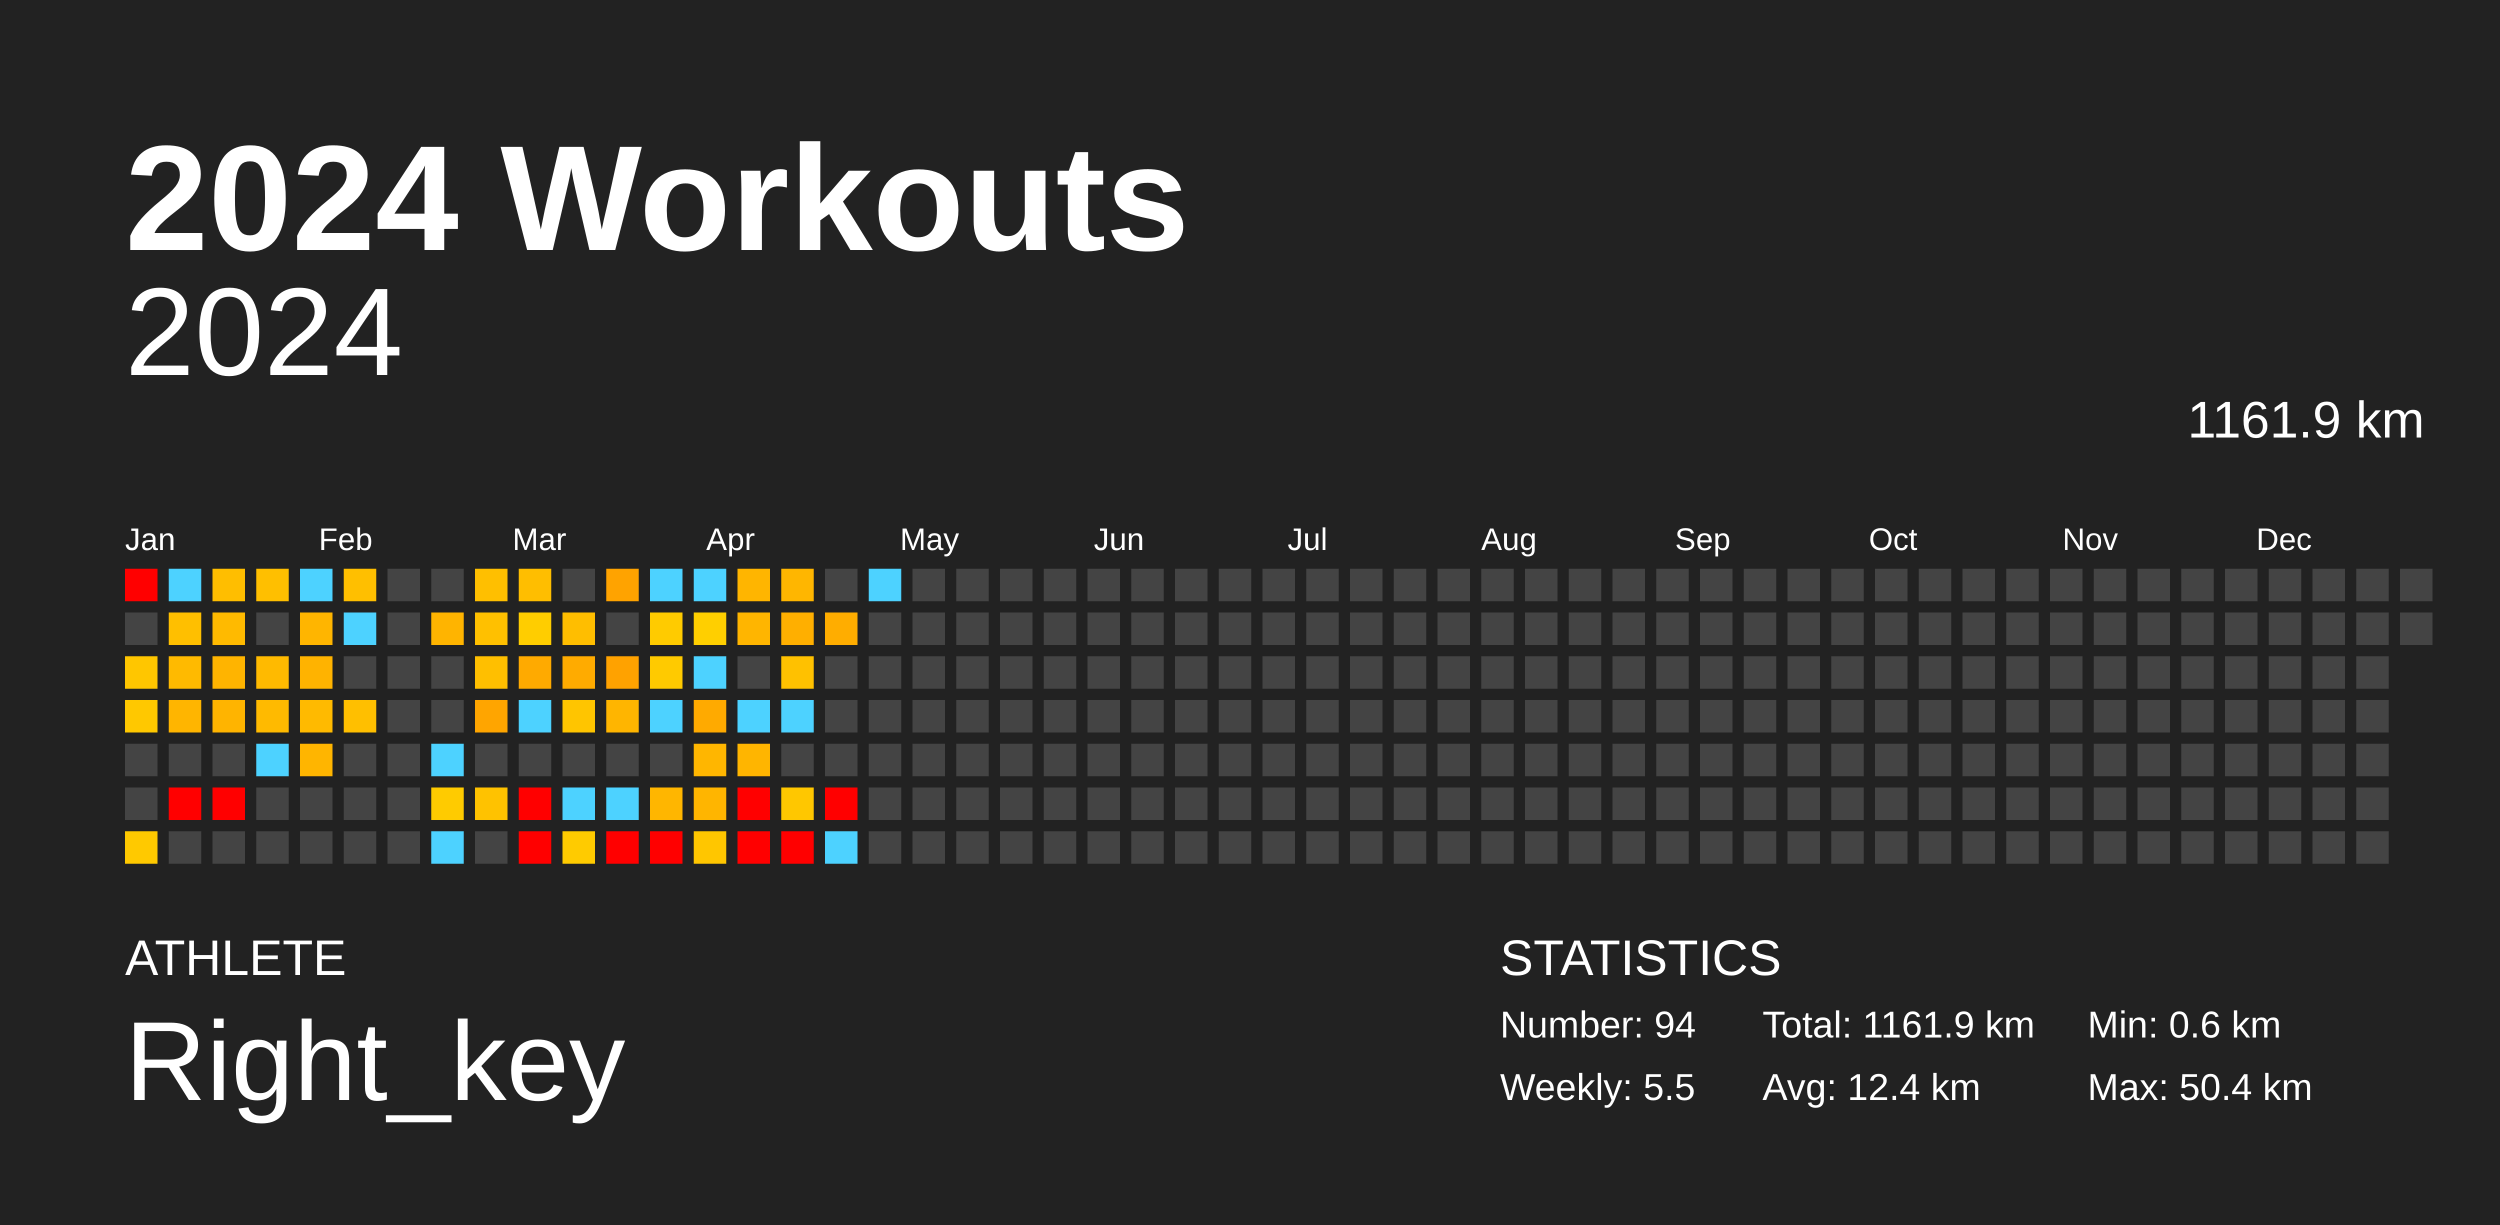
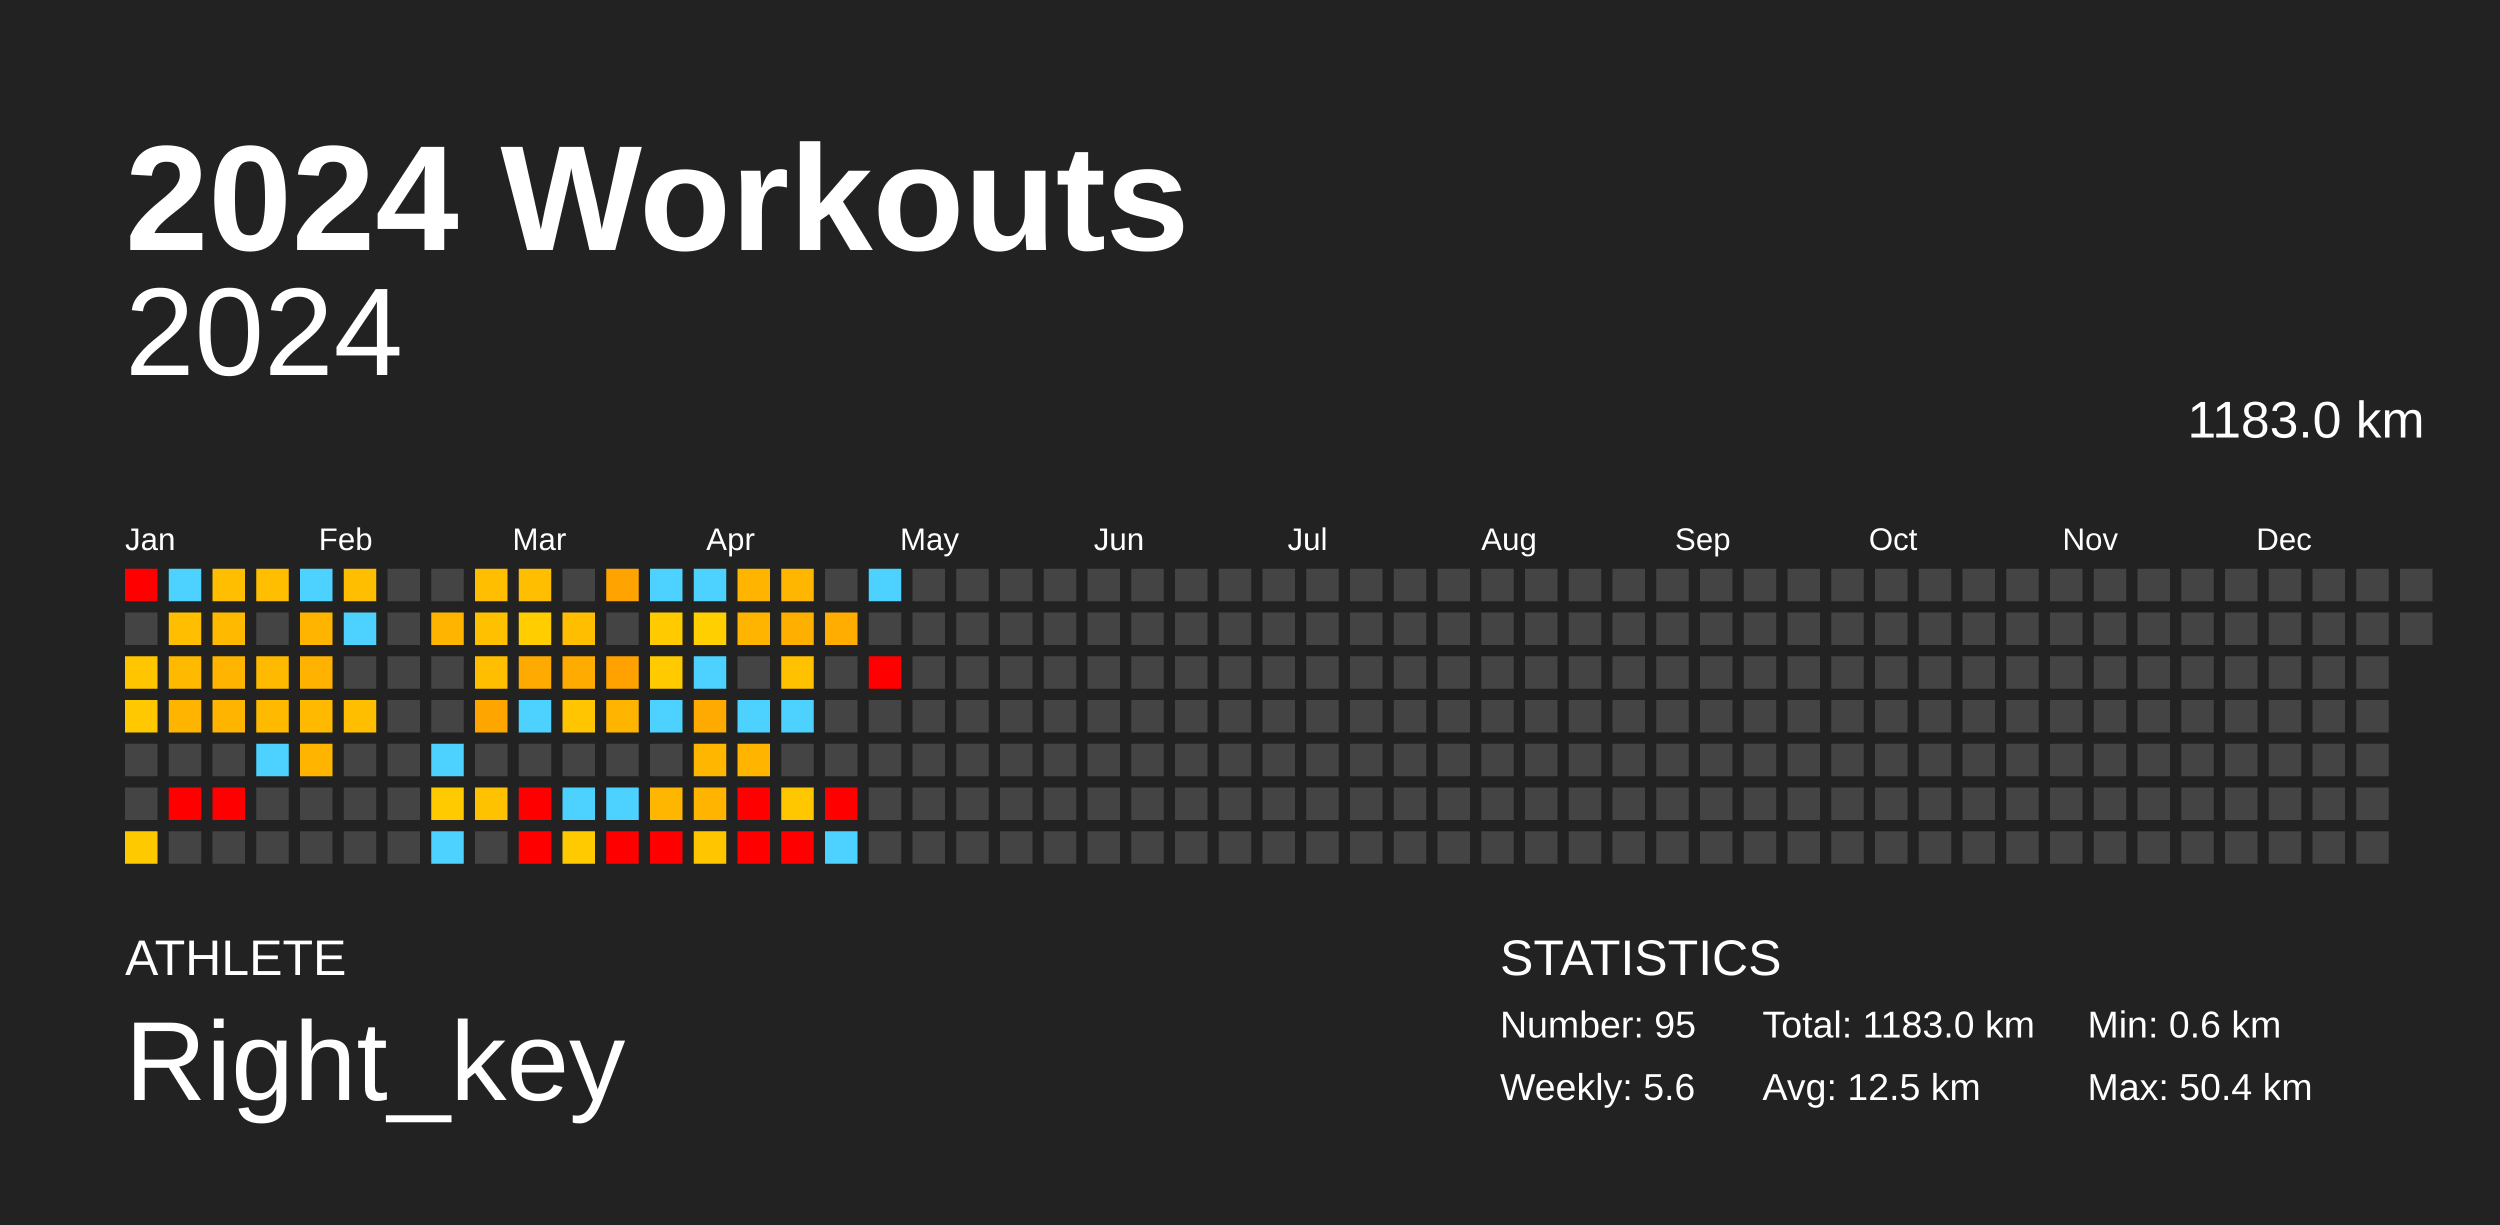
<svg xmlns="http://www.w3.org/2000/svg" baseProfile="full" height="98mm" version="1.1" viewBox="0,0,200,98" width="200mm">
  <defs />
  <rect fill="#222222" height="98" width="200" x="0" y="0" />
  <text fill="#FFFFFF" style="font-size:12px; font-family:Arial; font-weight:bold;" x="10" y="20">2024 Workouts</text>
  <text fill="#FFFFFF" style="font-size:4px; font-family:Arial" x="10" y="78">ATHLETE</text>
  <text fill="#FFFFFF" style="font-size:9px; font-family:Arial" x="10" y="88">Right_key</text>
  <text fill="#FFFFFF" style="font-size:4px; font-family:Arial" x="120" y="78">STATISTICS</text>
-   <text fill="#FFFFFF" style="font-size:3px; font-family:Arial" x="120" y="83">Number: 94</text>
-   <text fill="#FFFFFF" style="font-size:3px; font-family:Arial" x="120" y="88">Weekly: 5.5</text>
-   <text fill="#FFFFFF" style="font-size:3px; font-family:Arial" x="141" y="83">Total: 1161.9 km</text>
-   <text fill="#FFFFFF" style="font-size:3px; font-family:Arial" x="141" y="88">Avg: 12.4 km</text>
+   <text fill="#FFFFFF" style="font-size:3px; font-family:Arial" x="120" y="83">Number: 95</text>
+   <text fill="#FFFFFF" style="font-size:3px; font-family:Arial" x="120" y="88">Weekly: 5.6</text>
+   <text fill="#FFFFFF" style="font-size:3px; font-family:Arial" x="141" y="83">Total: 1183.0 km</text>
+   <text fill="#FFFFFF" style="font-size:3px; font-family:Arial" x="141" y="88">Avg: 12.5 km</text>
  <text fill="#FFFFFF" style="font-size:3px; font-family:Arial" x="167" y="83">Min: 0.6 km</text>
  <text fill="#FFFFFF" style="font-size:3px; font-family:Arial" x="167" y="88">Max: 50.4 km</text>
  <text alignment-baseline="hanging" fill="#FFFFFF" style="font-size:10.0px; font-family:Arial;" x="10" y="30">2024</text>
-   <text alignment-baseline="hanging" fill="#FFFFFF" style="font-size:4.125px; font-family:Arial;" x="175" y="35">1161.9 km</text>
+   <text alignment-baseline="hanging" fill="#FFFFFF" style="font-size:4.125px; font-family:Arial;" x="175" y="35">1183.0 km</text>
  <text fill="#FFFFFF" style="font-size:2.5px; font-family:Arial" x="10.0" y="44">Jan</text>
  <text fill="#FFFFFF" style="font-size:2.5px; font-family:Arial" x="25.5" y="44">Feb</text>
  <text fill="#FFFFFF" style="font-size:2.5px; font-family:Arial" x="41.0" y="44">Mar</text>
  <text fill="#FFFFFF" style="font-size:2.5px; font-family:Arial" x="56.5" y="44">Apr</text>
  <text fill="#FFFFFF" style="font-size:2.5px; font-family:Arial" x="72.0" y="44">May</text>
  <text fill="#FFFFFF" style="font-size:2.5px; font-family:Arial" x="87.5" y="44">Jun</text>
  <text fill="#FFFFFF" style="font-size:2.5px; font-family:Arial" x="103.0" y="44">Jul</text>
  <text fill="#FFFFFF" style="font-size:2.5px; font-family:Arial" x="118.5" y="44">Aug</text>
  <text fill="#FFFFFF" style="font-size:2.5px; font-family:Arial" x="134.0" y="44">Sep</text>
  <text fill="#FFFFFF" style="font-size:2.5px; font-family:Arial" x="149.5" y="44">Oct</text>
  <text fill="#FFFFFF" style="font-size:2.5px; font-family:Arial" x="165.0" y="44">Nov</text>
  <text fill="#FFFFFF" style="font-size:2.5px; font-family:Arial" x="180.5" y="44">Dec</text>
  <rect fill="red" height="2.6" width="2.6" x="10.0" y="45.5" />
  <rect fill="#444444" height="2.6" width="2.6" x="10.0" y="49.0" />
  <rect fill="#ffc600" height="2.6" width="2.6" x="10.0" y="52.5" />
  <rect fill="#ffc800" height="2.6" width="2.6" x="10.0" y="56.0" />
  <rect fill="#444444" height="2.6" width="2.6" x="10.0" y="59.5" />
  <rect fill="#444444" height="2.6" width="2.6" x="10.0" y="63.0" />
  <rect fill="#ffc900" height="2.6" width="2.6" x="10.0" y="66.5" />
  <rect fill="#4dd2ff" height="2.6" width="2.6" x="13.5" y="45.5" />
  <rect fill="#ffbf00" height="2.6" width="2.6" x="13.5" y="49.0" />
  <rect fill="#ffba00" height="2.6" width="2.6" x="13.5" y="52.5" />
  <rect fill="#ffb500" height="2.6" width="2.6" x="13.5" y="56.0" />
  <rect fill="#444444" height="2.6" width="2.6" x="13.5" y="59.5" />
  <rect fill="red" height="2.6" width="2.6" x="13.5" y="63.0" />
  <rect fill="#444444" height="2.6" width="2.6" x="13.5" y="66.5" />
  <rect fill="#ffbe00" height="2.6" width="2.6" x="17.0" y="45.5" />
  <rect fill="#ffba00" height="2.6" width="2.6" x="17.0" y="49.0" />
  <rect fill="#ffb400" height="2.6" width="2.6" x="17.0" y="52.5" />
  <rect fill="#ffb400" height="2.6" width="2.6" x="17.0" y="56.0" />
  <rect fill="#444444" height="2.6" width="2.6" x="17.0" y="59.5" />
  <rect fill="red" height="2.6" width="2.6" x="17.0" y="63.0" />
  <rect fill="#444444" height="2.6" width="2.6" x="17.0" y="66.5" />
  <rect fill="#ffbf00" height="2.6" width="2.6" x="20.5" y="45.5" />
  <rect fill="#444444" height="2.6" width="2.6" x="20.5" y="49.0" />
  <rect fill="#ffba00" height="2.6" width="2.6" x="20.5" y="52.5" />
  <rect fill="#ffba00" height="2.6" width="2.6" x="20.5" y="56.0" />
  <rect fill="#4dd2ff" height="2.6" width="2.6" x="20.5" y="59.5" />
  <rect fill="#444444" height="2.6" width="2.6" x="20.5" y="63.0" />
  <rect fill="#444444" height="2.6" width="2.6" x="20.5" y="66.5" />
  <rect fill="#4dd2ff" height="2.6" width="2.6" x="24.0" y="45.5" />
  <rect fill="#ffb500" height="2.6" width="2.6" x="24.0" y="49.0" />
  <rect fill="#ffb300" height="2.6" width="2.6" x="24.0" y="52.5" />
  <rect fill="#ffba00" height="2.6" width="2.6" x="24.0" y="56.0" />
  <rect fill="#ffb500" height="2.6" width="2.6" x="24.0" y="59.5" />
  <rect fill="#444444" height="2.6" width="2.6" x="24.0" y="63.0" />
  <rect fill="#444444" height="2.6" width="2.6" x="24.0" y="66.5" />
  <rect fill="#ffbf00" height="2.6" width="2.6" x="27.5" y="45.5" />
  <rect fill="#4dd2ff" height="2.6" width="2.6" x="27.5" y="49.0" />
  <rect fill="#444444" height="2.6" width="2.6" x="27.5" y="52.5" />
  <rect fill="#ffbf00" height="2.6" width="2.6" x="27.5" y="56.0" />
  <rect fill="#444444" height="2.6" width="2.6" x="27.5" y="59.5" />
  <rect fill="#444444" height="2.6" width="2.6" x="27.5" y="63.0" />
  <rect fill="#444444" height="2.6" width="2.6" x="27.5" y="66.5" />
  <rect fill="#444444" height="2.6" width="2.6" x="31.0" y="45.5" />
  <rect fill="#444444" height="2.6" width="2.6" x="31.0" y="49.0" />
  <rect fill="#444444" height="2.6" width="2.6" x="31.0" y="52.5" />
  <rect fill="#444444" height="2.6" width="2.6" x="31.0" y="56.0" />
  <rect fill="#444444" height="2.6" width="2.6" x="31.0" y="59.5" />
  <rect fill="#444444" height="2.6" width="2.6" x="31.0" y="63.0" />
  <rect fill="#444444" height="2.6" width="2.6" x="31.0" y="66.5" />
  <rect fill="#444444" height="2.6" width="2.6" x="34.5" y="45.5" />
  <rect fill="#ffb400" height="2.6" width="2.6" x="34.5" y="49.0" />
  <rect fill="#444444" height="2.6" width="2.6" x="34.5" y="52.5" />
  <rect fill="#444444" height="2.6" width="2.6" x="34.5" y="56.0" />
  <rect fill="#4dd2ff" height="2.6" width="2.6" x="34.5" y="59.5" />
  <rect fill="#ffcb00" height="2.6" width="2.6" x="34.5" y="63.0" />
  <rect fill="#4dd2ff" height="2.6" width="2.6" x="34.5" y="66.5" />
  <rect fill="#ffbf00" height="2.6" width="2.6" x="38.0" y="45.5" />
  <rect fill="#ffc000" height="2.6" width="2.6" x="38.0" y="49.0" />
  <rect fill="#ffbf00" height="2.6" width="2.6" x="38.0" y="52.5" />
  <rect fill="#ffa500" height="2.6" width="2.6" x="38.0" y="56.0" />
  <rect fill="#444444" height="2.6" width="2.6" x="38.0" y="59.5" />
  <rect fill="#ffc200" height="2.6" width="2.6" x="38.0" y="63.0" />
  <rect fill="#444444" height="2.6" width="2.6" x="38.0" y="66.5" />
  <rect fill="#ffbe00" height="2.6" width="2.6" x="41.5" y="45.5" />
  <rect fill="#ffcd00" height="2.6" width="2.6" x="41.5" y="49.0" />
  <rect fill="#ffaa00" height="2.6" width="2.6" x="41.5" y="52.5" />
  <rect fill="#4dd2ff" height="2.6" width="2.6" x="41.5" y="56.0" />
  <rect fill="#444444" height="2.6" width="2.6" x="41.5" y="59.5" />
  <rect fill="red" height="2.6" width="2.6" x="41.5" y="63.0" />
  <rect fill="red" height="2.6" width="2.6" x="41.5" y="66.5" />
  <rect fill="#444444" height="2.6" width="2.6" x="45.0" y="45.5" />
  <rect fill="#ffbe00" height="2.6" width="2.6" x="45.0" y="49.0" />
  <rect fill="#ffab00" height="2.6" width="2.6" x="45.0" y="52.5" />
  <rect fill="#ffc500" height="2.6" width="2.6" x="45.0" y="56.0" />
  <rect fill="#444444" height="2.6" width="2.6" x="45.0" y="59.5" />
  <rect fill="#4dd2ff" height="2.6" width="2.6" x="45.0" y="63.0" />
  <rect fill="#ffcb00" height="2.6" width="2.6" x="45.0" y="66.5" />
  <rect fill="#ffa300" height="2.6" width="2.6" x="48.5" y="45.5" />
  <rect fill="#444444" height="2.6" width="2.6" x="48.5" y="49.0" />
  <rect fill="#ffa200" height="2.6" width="2.6" x="48.5" y="52.5" />
  <rect fill="#ffb500" height="2.6" width="2.6" x="48.5" y="56.0" />
  <rect fill="#444444" height="2.6" width="2.6" x="48.5" y="59.5" />
  <rect fill="#4dd2ff" height="2.6" width="2.6" x="48.5" y="63.0" />
  <rect fill="red" height="2.6" width="2.6" x="48.5" y="66.5" />
  <rect fill="#4dd2ff" height="2.6" width="2.6" x="52.0" y="45.5" />
  <rect fill="#ffcb00" height="2.6" width="2.6" x="52.0" y="49.0" />
  <rect fill="#ffca00" height="2.6" width="2.6" x="52.0" y="52.5" />
  <rect fill="#4dd2ff" height="2.6" width="2.6" x="52.0" y="56.0" />
  <rect fill="#444444" height="2.6" width="2.6" x="52.0" y="59.5" />
  <rect fill="#ffb600" height="2.6" width="2.6" x="52.0" y="63.0" />
  <rect fill="red" height="2.6" width="2.6" x="52.0" y="66.5" />
  <rect fill="#4dd2ff" height="2.6" width="2.6" x="55.5" y="45.5" />
  <rect fill="#ffcf00" height="2.6" width="2.6" x="55.5" y="49.0" />
  <rect fill="#4dd2ff" height="2.6" width="2.6" x="55.5" y="52.5" />
  <rect fill="#ffaa00" height="2.6" width="2.6" x="55.5" y="56.0" />
  <rect fill="#ffb600" height="2.6" width="2.6" x="55.5" y="59.5" />
  <rect fill="#ffb500" height="2.6" width="2.6" x="55.5" y="63.0" />
  <rect fill="#ffc600" height="2.6" width="2.6" x="55.5" y="66.5" />
  <rect fill="#ffb500" height="2.6" width="2.6" x="59.0" y="45.5" />
  <rect fill="#ffb500" height="2.6" width="2.6" x="59.0" y="49.0" />
  <rect fill="#444444" height="2.6" width="2.6" x="59.0" y="52.5" />
  <rect fill="#4dd2ff" height="2.6" width="2.6" x="59.0" y="56.0" />
  <rect fill="#ffb500" height="2.6" width="2.6" x="59.0" y="59.5" />
  <rect fill="red" height="2.6" width="2.6" x="59.0" y="63.0" />
  <rect fill="red" height="2.6" width="2.6" x="59.0" y="66.5" />
  <rect fill="#ffb600" height="2.6" width="2.6" x="62.5" y="45.5" />
  <rect fill="#ffaf00" height="2.6" width="2.6" x="62.5" y="49.0" />
  <rect fill="#ffc100" height="2.6" width="2.6" x="62.5" y="52.5" />
  <rect fill="#4dd2ff" height="2.6" width="2.6" x="62.5" y="56.0" />
  <rect fill="#444444" height="2.6" width="2.6" x="62.5" y="59.5" />
  <rect fill="#ffc700" height="2.6" width="2.6" x="62.5" y="63.0" />
  <rect fill="red" height="2.6" width="2.6" x="62.5" y="66.5" />
  <rect fill="#444444" height="2.6" width="2.6" x="66.0" y="45.5" />
  <rect fill="#ffad00" height="2.6" width="2.6" x="66.0" y="49.0" />
  <rect fill="#444444" height="2.6" width="2.6" x="66.0" y="52.5" />
  <rect fill="#444444" height="2.6" width="2.6" x="66.0" y="56.0" />
  <rect fill="#444444" height="2.6" width="2.6" x="66.0" y="59.5" />
  <rect fill="red" height="2.6" width="2.6" x="66.0" y="63.0" />
  <rect fill="#4dd2ff" height="2.6" width="2.6" x="66.0" y="66.5" />
  <rect fill="#4dd2ff" height="2.6" width="2.6" x="69.5" y="45.5" />
  <rect fill="#444444" height="2.6" width="2.6" x="69.5" y="49.0" />
-   <rect fill="#444444" height="2.6" width="2.6" x="69.5" y="52.5" />
+   <rect fill="red" height="2.6" width="2.6" x="69.5" y="52.5" />
  <rect fill="#444444" height="2.6" width="2.6" x="69.5" y="56.0" />
  <rect fill="#444444" height="2.6" width="2.6" x="69.5" y="59.5" />
  <rect fill="#444444" height="2.6" width="2.6" x="69.5" y="63.0" />
  <rect fill="#444444" height="2.6" width="2.6" x="69.5" y="66.5" />
  <rect fill="#444444" height="2.6" width="2.6" x="73.0" y="45.5" />
  <rect fill="#444444" height="2.6" width="2.6" x="73.0" y="49.0" />
  <rect fill="#444444" height="2.6" width="2.6" x="73.0" y="52.5" />
  <rect fill="#444444" height="2.6" width="2.6" x="73.0" y="56.0" />
  <rect fill="#444444" height="2.6" width="2.6" x="73.0" y="59.5" />
  <rect fill="#444444" height="2.6" width="2.6" x="73.0" y="63.0" />
  <rect fill="#444444" height="2.6" width="2.6" x="73.0" y="66.5" />
  <rect fill="#444444" height="2.6" width="2.6" x="76.5" y="45.5" />
  <rect fill="#444444" height="2.6" width="2.6" x="76.5" y="49.0" />
  <rect fill="#444444" height="2.6" width="2.6" x="76.5" y="52.5" />
  <rect fill="#444444" height="2.6" width="2.6" x="76.5" y="56.0" />
  <rect fill="#444444" height="2.6" width="2.6" x="76.5" y="59.5" />
  <rect fill="#444444" height="2.6" width="2.6" x="76.5" y="63.0" />
  <rect fill="#444444" height="2.6" width="2.6" x="76.5" y="66.5" />
  <rect fill="#444444" height="2.6" width="2.6" x="80.0" y="45.5" />
  <rect fill="#444444" height="2.6" width="2.6" x="80.0" y="49.0" />
  <rect fill="#444444" height="2.6" width="2.6" x="80.0" y="52.5" />
  <rect fill="#444444" height="2.6" width="2.6" x="80.0" y="56.0" />
  <rect fill="#444444" height="2.6" width="2.6" x="80.0" y="59.5" />
  <rect fill="#444444" height="2.6" width="2.6" x="80.0" y="63.0" />
  <rect fill="#444444" height="2.6" width="2.6" x="80.0" y="66.5" />
  <rect fill="#444444" height="2.6" width="2.6" x="83.5" y="45.5" />
  <rect fill="#444444" height="2.6" width="2.6" x="83.5" y="49.0" />
  <rect fill="#444444" height="2.6" width="2.6" x="83.5" y="52.5" />
  <rect fill="#444444" height="2.6" width="2.6" x="83.5" y="56.0" />
  <rect fill="#444444" height="2.6" width="2.6" x="83.5" y="59.5" />
  <rect fill="#444444" height="2.6" width="2.6" x="83.5" y="63.0" />
  <rect fill="#444444" height="2.6" width="2.6" x="83.5" y="66.5" />
  <rect fill="#444444" height="2.6" width="2.6" x="87.0" y="45.5" />
  <rect fill="#444444" height="2.6" width="2.6" x="87.0" y="49.0" />
  <rect fill="#444444" height="2.6" width="2.6" x="87.0" y="52.5" />
  <rect fill="#444444" height="2.6" width="2.6" x="87.0" y="56.0" />
  <rect fill="#444444" height="2.6" width="2.6" x="87.0" y="59.5" />
  <rect fill="#444444" height="2.6" width="2.6" x="87.0" y="63.0" />
  <rect fill="#444444" height="2.6" width="2.6" x="87.0" y="66.5" />
  <rect fill="#444444" height="2.6" width="2.6" x="90.5" y="45.5" />
  <rect fill="#444444" height="2.6" width="2.6" x="90.5" y="49.0" />
  <rect fill="#444444" height="2.6" width="2.6" x="90.5" y="52.5" />
  <rect fill="#444444" height="2.6" width="2.6" x="90.5" y="56.0" />
  <rect fill="#444444" height="2.6" width="2.6" x="90.5" y="59.5" />
  <rect fill="#444444" height="2.6" width="2.6" x="90.5" y="63.0" />
  <rect fill="#444444" height="2.6" width="2.6" x="90.5" y="66.5" />
  <rect fill="#444444" height="2.6" width="2.6" x="94.0" y="45.5" />
  <rect fill="#444444" height="2.6" width="2.6" x="94.0" y="49.0" />
  <rect fill="#444444" height="2.6" width="2.6" x="94.0" y="52.5" />
  <rect fill="#444444" height="2.6" width="2.6" x="94.0" y="56.0" />
  <rect fill="#444444" height="2.6" width="2.6" x="94.0" y="59.5" />
  <rect fill="#444444" height="2.6" width="2.6" x="94.0" y="63.0" />
  <rect fill="#444444" height="2.6" width="2.6" x="94.0" y="66.5" />
  <rect fill="#444444" height="2.6" width="2.6" x="97.5" y="45.5" />
  <rect fill="#444444" height="2.6" width="2.6" x="97.5" y="49.0" />
  <rect fill="#444444" height="2.6" width="2.6" x="97.5" y="52.5" />
  <rect fill="#444444" height="2.6" width="2.6" x="97.5" y="56.0" />
  <rect fill="#444444" height="2.6" width="2.6" x="97.5" y="59.5" />
  <rect fill="#444444" height="2.6" width="2.6" x="97.5" y="63.0" />
  <rect fill="#444444" height="2.6" width="2.6" x="97.5" y="66.5" />
  <rect fill="#444444" height="2.6" width="2.6" x="101.0" y="45.5" />
  <rect fill="#444444" height="2.6" width="2.6" x="101.0" y="49.0" />
  <rect fill="#444444" height="2.6" width="2.6" x="101.0" y="52.5" />
  <rect fill="#444444" height="2.6" width="2.6" x="101.0" y="56.0" />
  <rect fill="#444444" height="2.6" width="2.6" x="101.0" y="59.5" />
  <rect fill="#444444" height="2.6" width="2.6" x="101.0" y="63.0" />
  <rect fill="#444444" height="2.6" width="2.6" x="101.0" y="66.5" />
  <rect fill="#444444" height="2.6" width="2.6" x="104.5" y="45.5" />
  <rect fill="#444444" height="2.6" width="2.6" x="104.5" y="49.0" />
  <rect fill="#444444" height="2.6" width="2.6" x="104.5" y="52.5" />
  <rect fill="#444444" height="2.6" width="2.6" x="104.5" y="56.0" />
  <rect fill="#444444" height="2.6" width="2.6" x="104.5" y="59.5" />
  <rect fill="#444444" height="2.6" width="2.6" x="104.5" y="63.0" />
  <rect fill="#444444" height="2.6" width="2.6" x="104.5" y="66.5" />
  <rect fill="#444444" height="2.6" width="2.6" x="108.0" y="45.5" />
  <rect fill="#444444" height="2.6" width="2.6" x="108.0" y="49.0" />
  <rect fill="#444444" height="2.6" width="2.6" x="108.0" y="52.5" />
  <rect fill="#444444" height="2.6" width="2.6" x="108.0" y="56.0" />
  <rect fill="#444444" height="2.6" width="2.6" x="108.0" y="59.5" />
  <rect fill="#444444" height="2.6" width="2.6" x="108.0" y="63.0" />
  <rect fill="#444444" height="2.6" width="2.6" x="108.0" y="66.5" />
  <rect fill="#444444" height="2.6" width="2.6" x="111.5" y="45.5" />
  <rect fill="#444444" height="2.6" width="2.6" x="111.5" y="49.0" />
  <rect fill="#444444" height="2.6" width="2.6" x="111.5" y="52.5" />
  <rect fill="#444444" height="2.6" width="2.6" x="111.5" y="56.0" />
  <rect fill="#444444" height="2.6" width="2.6" x="111.5" y="59.5" />
  <rect fill="#444444" height="2.6" width="2.6" x="111.5" y="63.0" />
  <rect fill="#444444" height="2.6" width="2.6" x="111.5" y="66.5" />
  <rect fill="#444444" height="2.6" width="2.6" x="115.0" y="45.5" />
  <rect fill="#444444" height="2.6" width="2.6" x="115.0" y="49.0" />
  <rect fill="#444444" height="2.6" width="2.6" x="115.0" y="52.5" />
  <rect fill="#444444" height="2.6" width="2.6" x="115.0" y="56.0" />
  <rect fill="#444444" height="2.6" width="2.6" x="115.0" y="59.5" />
  <rect fill="#444444" height="2.6" width="2.6" x="115.0" y="63.0" />
  <rect fill="#444444" height="2.6" width="2.6" x="115.0" y="66.5" />
  <rect fill="#444444" height="2.6" width="2.6" x="118.5" y="45.5" />
  <rect fill="#444444" height="2.6" width="2.6" x="118.5" y="49.0" />
  <rect fill="#444444" height="2.6" width="2.6" x="118.5" y="52.5" />
  <rect fill="#444444" height="2.6" width="2.6" x="118.5" y="56.0" />
  <rect fill="#444444" height="2.6" width="2.6" x="118.5" y="59.5" />
  <rect fill="#444444" height="2.6" width="2.6" x="118.5" y="63.0" />
  <rect fill="#444444" height="2.6" width="2.6" x="118.5" y="66.5" />
  <rect fill="#444444" height="2.6" width="2.6" x="122.0" y="45.5" />
  <rect fill="#444444" height="2.6" width="2.6" x="122.0" y="49.0" />
  <rect fill="#444444" height="2.6" width="2.6" x="122.0" y="52.5" />
  <rect fill="#444444" height="2.6" width="2.6" x="122.0" y="56.0" />
  <rect fill="#444444" height="2.6" width="2.6" x="122.0" y="59.5" />
  <rect fill="#444444" height="2.6" width="2.6" x="122.0" y="63.0" />
  <rect fill="#444444" height="2.6" width="2.6" x="122.0" y="66.5" />
  <rect fill="#444444" height="2.6" width="2.6" x="125.5" y="45.5" />
  <rect fill="#444444" height="2.6" width="2.6" x="125.5" y="49.0" />
  <rect fill="#444444" height="2.6" width="2.6" x="125.5" y="52.5" />
  <rect fill="#444444" height="2.6" width="2.6" x="125.5" y="56.0" />
  <rect fill="#444444" height="2.6" width="2.6" x="125.5" y="59.5" />
  <rect fill="#444444" height="2.6" width="2.6" x="125.5" y="63.0" />
  <rect fill="#444444" height="2.6" width="2.6" x="125.5" y="66.5" />
  <rect fill="#444444" height="2.6" width="2.6" x="129.0" y="45.5" />
  <rect fill="#444444" height="2.6" width="2.6" x="129.0" y="49.0" />
  <rect fill="#444444" height="2.6" width="2.6" x="129.0" y="52.5" />
  <rect fill="#444444" height="2.6" width="2.6" x="129.0" y="56.0" />
  <rect fill="#444444" height="2.6" width="2.6" x="129.0" y="59.5" />
  <rect fill="#444444" height="2.6" width="2.6" x="129.0" y="63.0" />
  <rect fill="#444444" height="2.6" width="2.6" x="129.0" y="66.5" />
  <rect fill="#444444" height="2.6" width="2.6" x="132.5" y="45.5" />
  <rect fill="#444444" height="2.6" width="2.6" x="132.5" y="49.0" />
  <rect fill="#444444" height="2.6" width="2.6" x="132.5" y="52.5" />
  <rect fill="#444444" height="2.6" width="2.6" x="132.5" y="56.0" />
  <rect fill="#444444" height="2.6" width="2.6" x="132.5" y="59.5" />
  <rect fill="#444444" height="2.6" width="2.6" x="132.5" y="63.0" />
  <rect fill="#444444" height="2.6" width="2.6" x="132.5" y="66.5" />
  <rect fill="#444444" height="2.6" width="2.6" x="136.0" y="45.5" />
  <rect fill="#444444" height="2.6" width="2.6" x="136.0" y="49.0" />
  <rect fill="#444444" height="2.6" width="2.6" x="136.0" y="52.5" />
  <rect fill="#444444" height="2.6" width="2.6" x="136.0" y="56.0" />
  <rect fill="#444444" height="2.6" width="2.6" x="136.0" y="59.5" />
  <rect fill="#444444" height="2.6" width="2.6" x="136.0" y="63.0" />
  <rect fill="#444444" height="2.6" width="2.6" x="136.0" y="66.5" />
  <rect fill="#444444" height="2.6" width="2.6" x="139.5" y="45.5" />
  <rect fill="#444444" height="2.6" width="2.6" x="139.5" y="49.0" />
  <rect fill="#444444" height="2.6" width="2.6" x="139.5" y="52.5" />
  <rect fill="#444444" height="2.6" width="2.6" x="139.5" y="56.0" />
  <rect fill="#444444" height="2.6" width="2.6" x="139.5" y="59.5" />
  <rect fill="#444444" height="2.6" width="2.6" x="139.5" y="63.0" />
  <rect fill="#444444" height="2.6" width="2.6" x="139.5" y="66.5" />
  <rect fill="#444444" height="2.6" width="2.6" x="143.0" y="45.5" />
  <rect fill="#444444" height="2.6" width="2.6" x="143.0" y="49.0" />
  <rect fill="#444444" height="2.6" width="2.6" x="143.0" y="52.5" />
  <rect fill="#444444" height="2.6" width="2.6" x="143.0" y="56.0" />
  <rect fill="#444444" height="2.6" width="2.6" x="143.0" y="59.5" />
  <rect fill="#444444" height="2.6" width="2.6" x="143.0" y="63.0" />
  <rect fill="#444444" height="2.6" width="2.6" x="143.0" y="66.5" />
  <rect fill="#444444" height="2.6" width="2.6" x="146.5" y="45.5" />
  <rect fill="#444444" height="2.6" width="2.6" x="146.5" y="49.0" />
  <rect fill="#444444" height="2.6" width="2.6" x="146.5" y="52.5" />
  <rect fill="#444444" height="2.6" width="2.6" x="146.5" y="56.0" />
  <rect fill="#444444" height="2.6" width="2.6" x="146.5" y="59.5" />
  <rect fill="#444444" height="2.6" width="2.6" x="146.5" y="63.0" />
  <rect fill="#444444" height="2.6" width="2.6" x="146.5" y="66.5" />
  <rect fill="#444444" height="2.6" width="2.6" x="150.0" y="45.5" />
  <rect fill="#444444" height="2.6" width="2.6" x="150.0" y="49.0" />
  <rect fill="#444444" height="2.6" width="2.6" x="150.0" y="52.5" />
  <rect fill="#444444" height="2.6" width="2.6" x="150.0" y="56.0" />
  <rect fill="#444444" height="2.6" width="2.6" x="150.0" y="59.5" />
  <rect fill="#444444" height="2.6" width="2.6" x="150.0" y="63.0" />
  <rect fill="#444444" height="2.6" width="2.6" x="150.0" y="66.5" />
  <rect fill="#444444" height="2.6" width="2.6" x="153.5" y="45.5" />
  <rect fill="#444444" height="2.6" width="2.6" x="153.5" y="49.0" />
  <rect fill="#444444" height="2.6" width="2.6" x="153.5" y="52.5" />
  <rect fill="#444444" height="2.6" width="2.6" x="153.5" y="56.0" />
  <rect fill="#444444" height="2.6" width="2.6" x="153.5" y="59.5" />
  <rect fill="#444444" height="2.6" width="2.6" x="153.5" y="63.0" />
  <rect fill="#444444" height="2.6" width="2.6" x="153.5" y="66.5" />
  <rect fill="#444444" height="2.6" width="2.6" x="157.0" y="45.5" />
  <rect fill="#444444" height="2.6" width="2.6" x="157.0" y="49.0" />
  <rect fill="#444444" height="2.6" width="2.6" x="157.0" y="52.5" />
  <rect fill="#444444" height="2.6" width="2.6" x="157.0" y="56.0" />
  <rect fill="#444444" height="2.6" width="2.6" x="157.0" y="59.5" />
  <rect fill="#444444" height="2.6" width="2.6" x="157.0" y="63.0" />
  <rect fill="#444444" height="2.6" width="2.6" x="157.0" y="66.5" />
  <rect fill="#444444" height="2.6" width="2.6" x="160.5" y="45.5" />
  <rect fill="#444444" height="2.6" width="2.6" x="160.5" y="49.0" />
  <rect fill="#444444" height="2.6" width="2.6" x="160.5" y="52.5" />
  <rect fill="#444444" height="2.6" width="2.6" x="160.5" y="56.0" />
  <rect fill="#444444" height="2.6" width="2.6" x="160.5" y="59.5" />
  <rect fill="#444444" height="2.6" width="2.6" x="160.5" y="63.0" />
  <rect fill="#444444" height="2.6" width="2.6" x="160.5" y="66.5" />
  <rect fill="#444444" height="2.6" width="2.6" x="164.0" y="45.5" />
  <rect fill="#444444" height="2.6" width="2.6" x="164.0" y="49.0" />
  <rect fill="#444444" height="2.6" width="2.6" x="164.0" y="52.5" />
  <rect fill="#444444" height="2.6" width="2.6" x="164.0" y="56.0" />
  <rect fill="#444444" height="2.6" width="2.6" x="164.0" y="59.5" />
  <rect fill="#444444" height="2.6" width="2.6" x="164.0" y="63.0" />
  <rect fill="#444444" height="2.6" width="2.6" x="164.0" y="66.5" />
  <rect fill="#444444" height="2.6" width="2.6" x="167.5" y="45.5" />
  <rect fill="#444444" height="2.6" width="2.6" x="167.5" y="49.0" />
  <rect fill="#444444" height="2.6" width="2.6" x="167.5" y="52.5" />
  <rect fill="#444444" height="2.6" width="2.6" x="167.5" y="56.0" />
  <rect fill="#444444" height="2.6" width="2.6" x="167.5" y="59.5" />
  <rect fill="#444444" height="2.6" width="2.6" x="167.5" y="63.0" />
  <rect fill="#444444" height="2.6" width="2.6" x="167.5" y="66.5" />
  <rect fill="#444444" height="2.6" width="2.6" x="171.0" y="45.5" />
  <rect fill="#444444" height="2.6" width="2.6" x="171.0" y="49.0" />
  <rect fill="#444444" height="2.6" width="2.6" x="171.0" y="52.5" />
  <rect fill="#444444" height="2.6" width="2.6" x="171.0" y="56.0" />
  <rect fill="#444444" height="2.6" width="2.6" x="171.0" y="59.5" />
  <rect fill="#444444" height="2.6" width="2.6" x="171.0" y="63.0" />
  <rect fill="#444444" height="2.6" width="2.6" x="171.0" y="66.5" />
  <rect fill="#444444" height="2.6" width="2.6" x="174.5" y="45.5" />
  <rect fill="#444444" height="2.6" width="2.6" x="174.5" y="49.0" />
  <rect fill="#444444" height="2.6" width="2.6" x="174.5" y="52.5" />
  <rect fill="#444444" height="2.6" width="2.6" x="174.5" y="56.0" />
  <rect fill="#444444" height="2.6" width="2.6" x="174.5" y="59.5" />
  <rect fill="#444444" height="2.6" width="2.6" x="174.5" y="63.0" />
  <rect fill="#444444" height="2.6" width="2.6" x="174.5" y="66.5" />
  <rect fill="#444444" height="2.6" width="2.6" x="178.0" y="45.5" />
  <rect fill="#444444" height="2.6" width="2.6" x="178.0" y="49.0" />
  <rect fill="#444444" height="2.6" width="2.6" x="178.0" y="52.5" />
  <rect fill="#444444" height="2.6" width="2.6" x="178.0" y="56.0" />
  <rect fill="#444444" height="2.6" width="2.6" x="178.0" y="59.5" />
  <rect fill="#444444" height="2.6" width="2.6" x="178.0" y="63.0" />
  <rect fill="#444444" height="2.6" width="2.6" x="178.0" y="66.5" />
  <rect fill="#444444" height="2.6" width="2.6" x="181.5" y="45.5" />
  <rect fill="#444444" height="2.6" width="2.6" x="181.5" y="49.0" />
  <rect fill="#444444" height="2.6" width="2.6" x="181.5" y="52.5" />
  <rect fill="#444444" height="2.6" width="2.6" x="181.5" y="56.0" />
  <rect fill="#444444" height="2.6" width="2.6" x="181.5" y="59.5" />
  <rect fill="#444444" height="2.6" width="2.6" x="181.5" y="63.0" />
  <rect fill="#444444" height="2.6" width="2.6" x="181.5" y="66.5" />
  <rect fill="#444444" height="2.6" width="2.6" x="185.0" y="45.5" />
  <rect fill="#444444" height="2.6" width="2.6" x="185.0" y="49.0" />
  <rect fill="#444444" height="2.6" width="2.6" x="185.0" y="52.5" />
  <rect fill="#444444" height="2.6" width="2.6" x="185.0" y="56.0" />
  <rect fill="#444444" height="2.6" width="2.6" x="185.0" y="59.5" />
  <rect fill="#444444" height="2.6" width="2.6" x="185.0" y="63.0" />
  <rect fill="#444444" height="2.6" width="2.6" x="185.0" y="66.5" />
  <rect fill="#444444" height="2.6" width="2.6" x="188.5" y="45.5" />
  <rect fill="#444444" height="2.6" width="2.6" x="188.5" y="49.0" />
  <rect fill="#444444" height="2.6" width="2.6" x="188.5" y="52.5" />
  <rect fill="#444444" height="2.6" width="2.6" x="188.5" y="56.0" />
  <rect fill="#444444" height="2.6" width="2.6" x="188.5" y="59.5" />
  <rect fill="#444444" height="2.6" width="2.6" x="188.5" y="63.0" />
  <rect fill="#444444" height="2.6" width="2.6" x="188.5" y="66.5" />
  <rect fill="#444444" height="2.6" width="2.6" x="192.0" y="45.5" />
  <rect fill="#444444" height="2.6" width="2.6" x="192.0" y="49.0" />
</svg>
